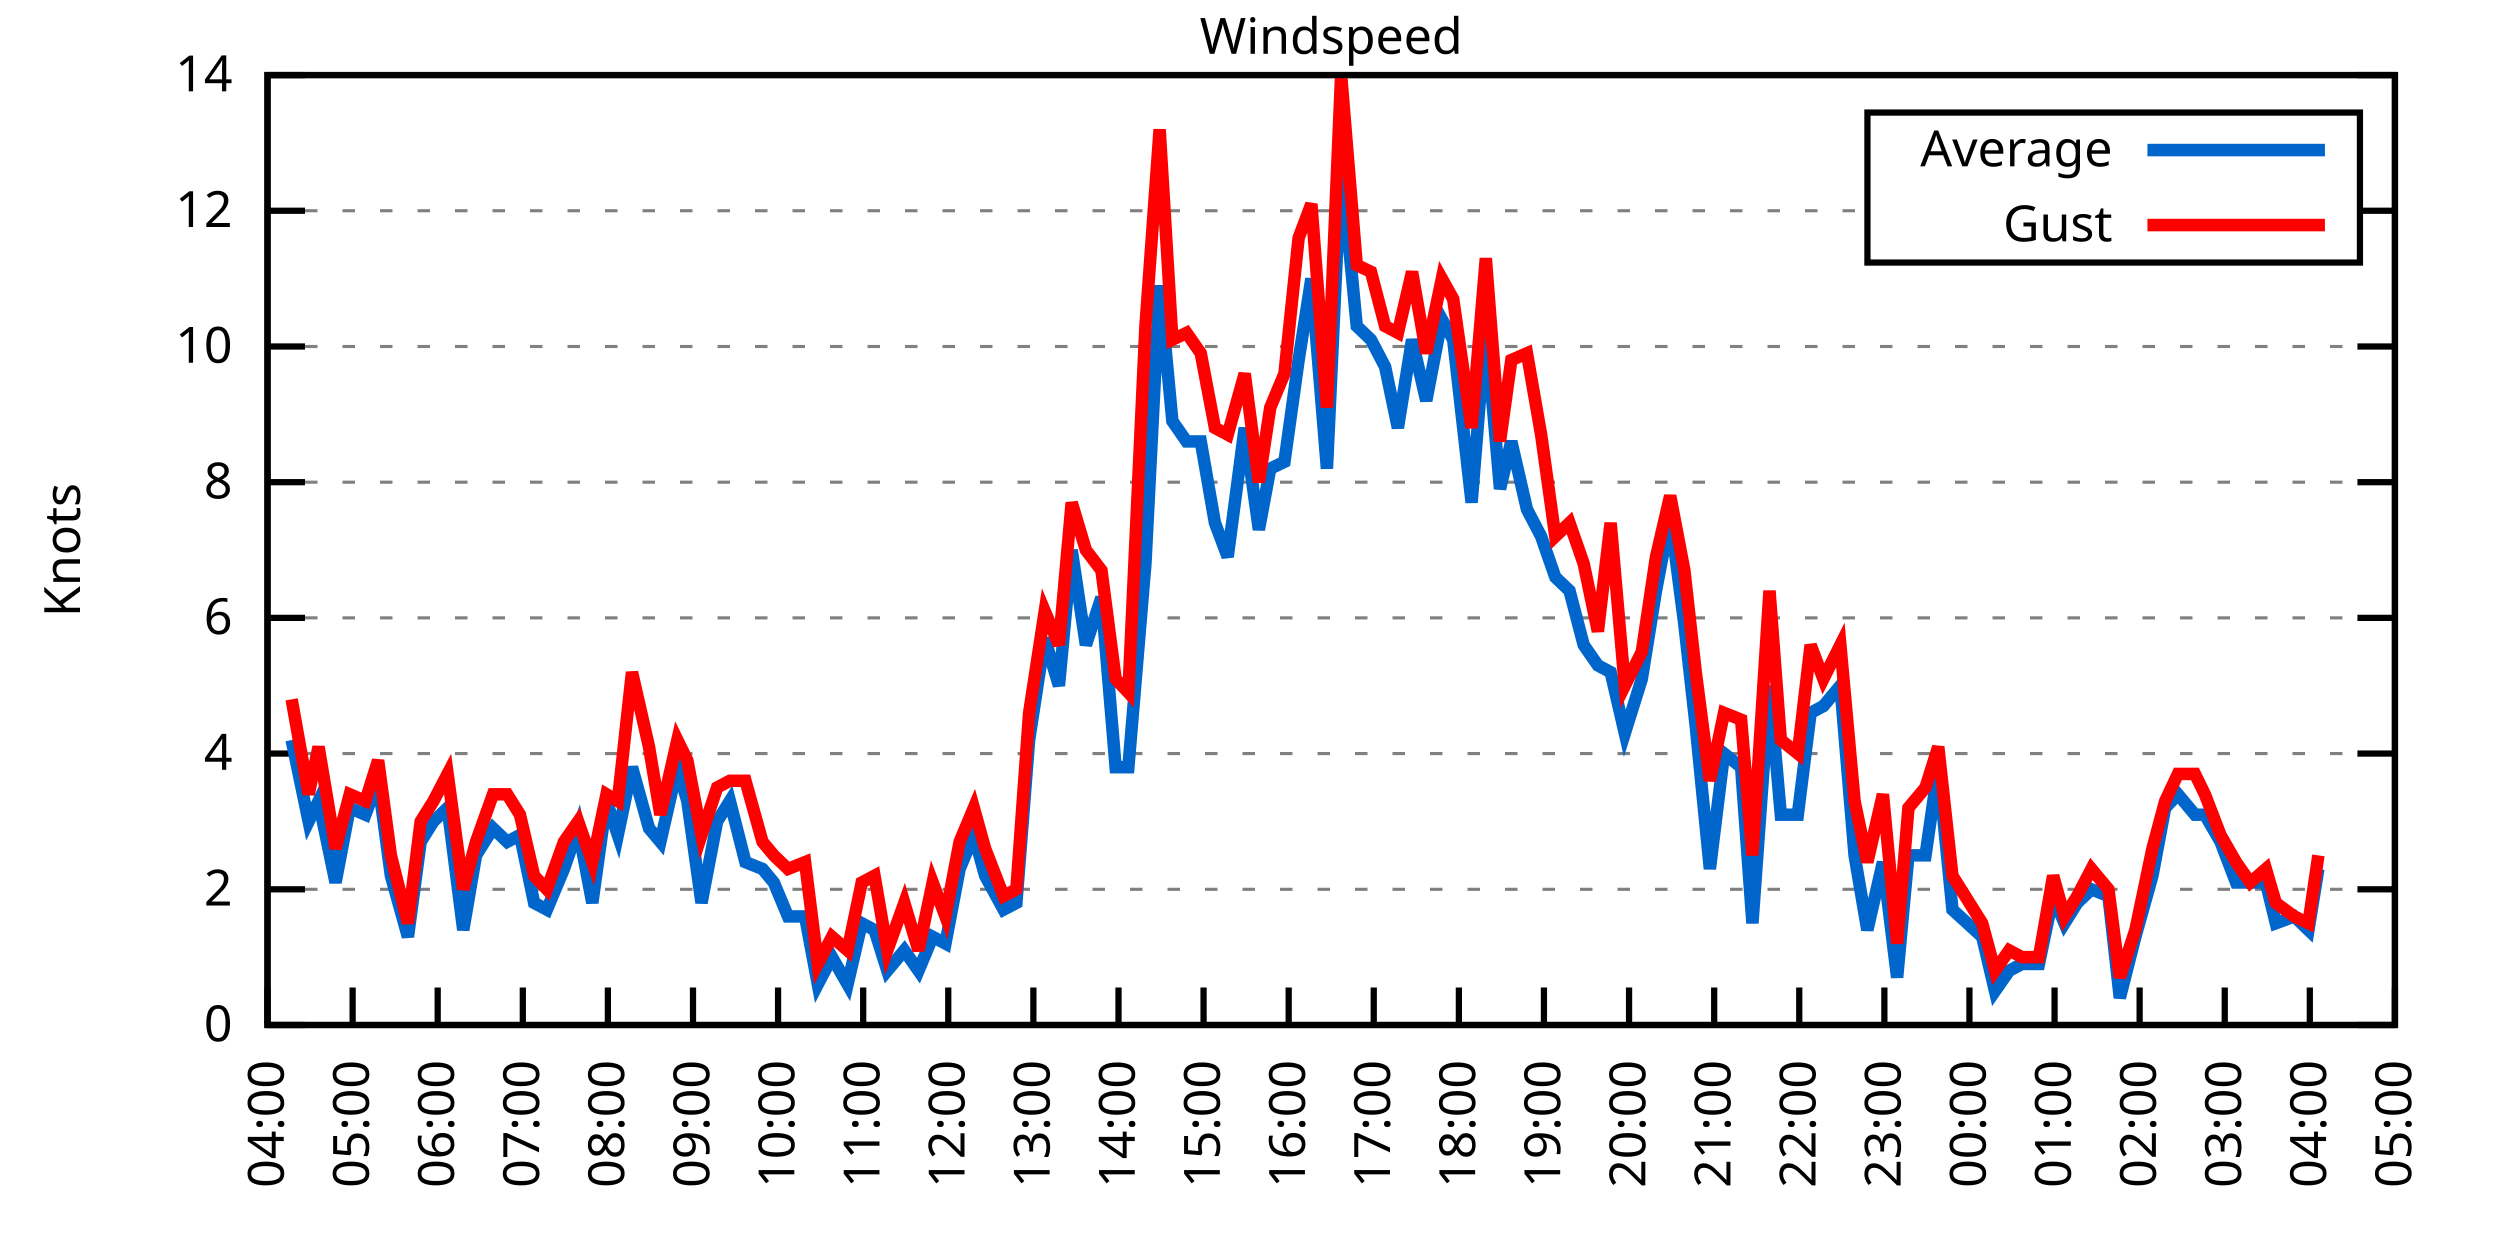
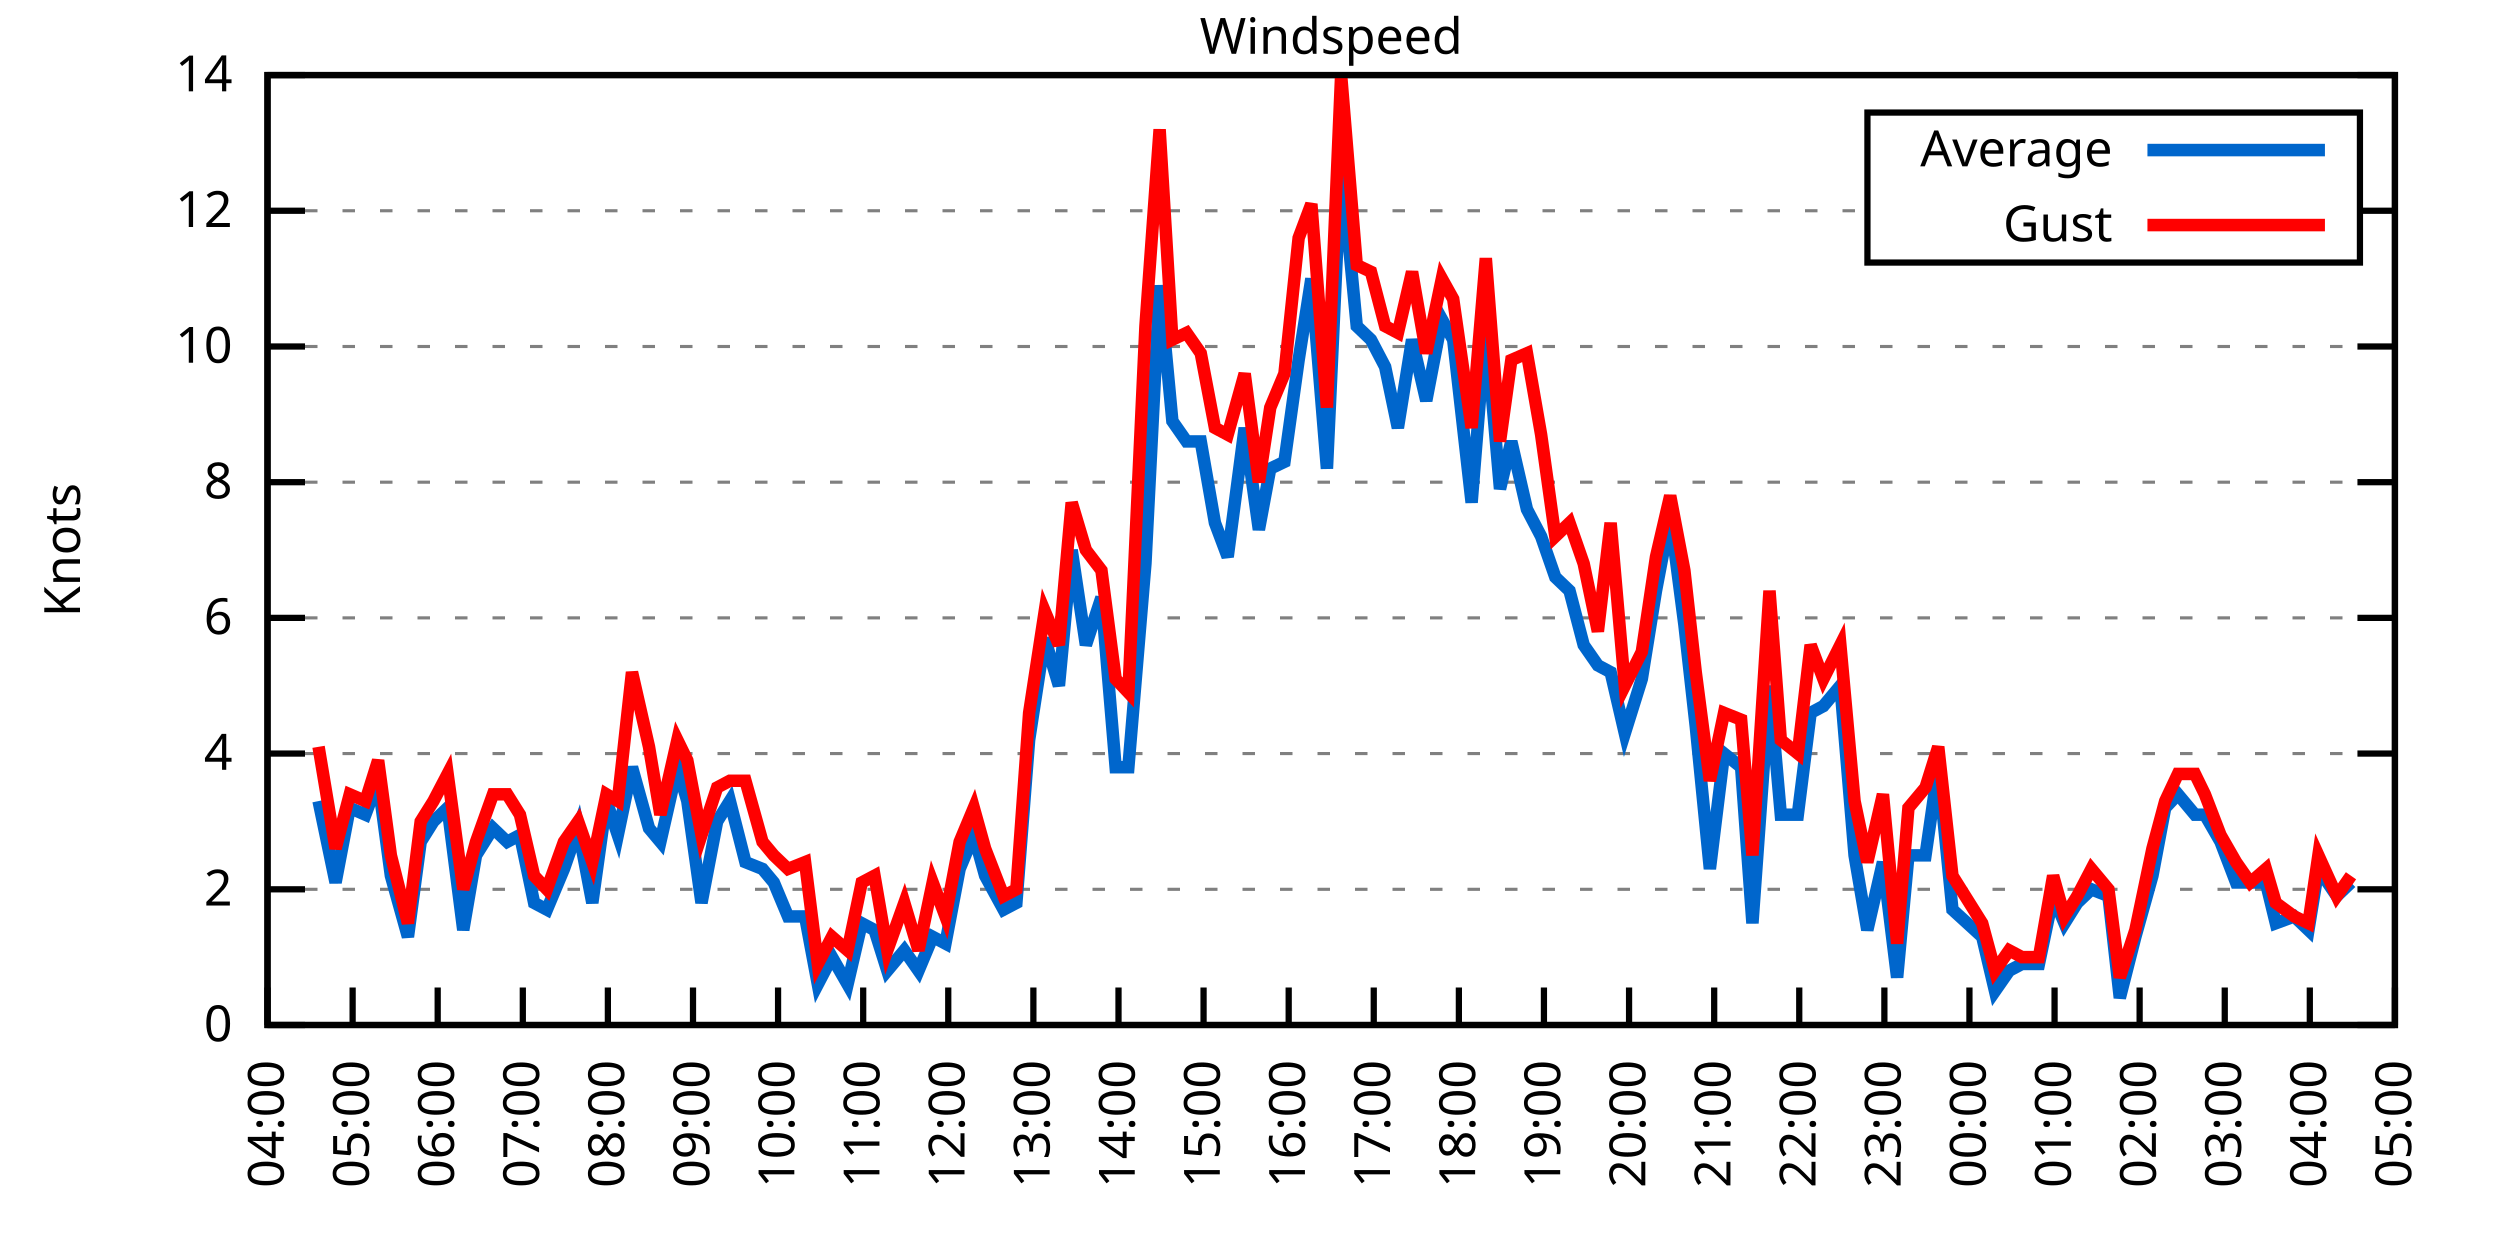
<svg xmlns="http://www.w3.org/2000/svg" xmlns:xlink="http://www.w3.org/1999/xlink" width="400" height="200" viewBox="0 0 400 200">
  <g id="gnuplot_canvas">
    <rect x="0" y="0" width="400" height="200" fill="none" />
    <defs>
      <circle id="gpDot" r="0.5" stroke-width="0.5" stroke="currentColor" />
      <path id="gpPt0" stroke-width="0.333" stroke="currentColor" d="M-1,0 h2 M0,-1 v2" />
      <path id="gpPt1" stroke-width="0.333" stroke="currentColor" d="M-1,-1 L1,1 M1,-1 L-1,1" />
      <path id="gpPt2" stroke-width="0.333" stroke="currentColor" d="M-1,0 L1,0 M0,-1 L0,1 M-1,-1 L1,1 M-1,1 L1,-1" />
      <rect id="gpPt3" stroke-width="0.333" stroke="currentColor" x="-1" y="-1" width="2" height="2" />
      <rect id="gpPt4" stroke-width="0.333" stroke="currentColor" fill="currentColor" x="-1" y="-1" width="2" height="2" />
      <circle id="gpPt5" stroke-width="0.333" stroke="currentColor" cx="0" cy="0" r="1" />
      <use xlink:href="#gpPt5" id="gpPt6" fill="currentColor" stroke="none" />
      <path id="gpPt7" stroke-width="0.333" stroke="currentColor" d="M0,-1.33 L-1.33,0.67 L1.33,0.67 z" />
      <use xlink:href="#gpPt7" id="gpPt8" fill="currentColor" stroke="none" />
      <use xlink:href="#gpPt7" id="gpPt9" stroke="currentColor" transform="rotate(180)" />
      <use xlink:href="#gpPt9" id="gpPt10" fill="currentColor" stroke="none" />
      <use xlink:href="#gpPt3" id="gpPt11" stroke="currentColor" transform="rotate(45)" />
      <use xlink:href="#gpPt11" id="gpPt12" fill="currentColor" stroke="none" />
      <path id="gpPt13" stroke-width="0.333" stroke="currentColor" d="M0,1.330 L1.265,0.411 L0.782,-1.067 L-0.782,-1.076 L-1.265,0.411 z" />
      <use xlink:href="#gpPt13" id="gpPt14" fill="currentColor" stroke="none" />
      <filter id="textbox" filterUnits="objectBoundingBox" x="0" y="0" height="1" width="1">
        <feFlood flood-color="white" flood-opacity="1" result="bgnd" />
        <feComposite in="SourceGraphic" in2="bgnd" operator="atop" />
      </filter>
      <filter id="greybox" filterUnits="objectBoundingBox" x="0" y="0" height="1" width="1">
        <feFlood flood-color="lightgrey" flood-opacity="1" result="grey" />
        <feComposite in="SourceGraphic" in2="grey" operator="atop" />
      </filter>
    </defs>
    <g fill="none" color="white" stroke="currentColor" stroke-width="1.00" stroke-linecap="butt" stroke-linejoin="miter">
</g>
    <g fill="none" color="black" stroke="currentColor" stroke-width="1.00" stroke-linecap="butt" stroke-linejoin="miter">
      <g stroke="none" shape-rendering="crispEdges">
        <polygon fill="rgb(255, 255, 255)" points="42.80,164.00 383.18,164.00 383.18,12.02 42.80,12.02 " />
      </g>
    </g>
    <g fill="none" color="black" stroke="currentColor" stroke-width="1.00" stroke-linecap="butt" stroke-linejoin="miter">
</g>
    <g fill="none" color="black" stroke="black" stroke-width="0.50" stroke-linecap="butt" stroke-linejoin="miter">
</g>
    <g fill="none" color="gray" stroke="currentColor" stroke-width="0.50" stroke-linecap="butt" stroke-linejoin="miter">
      <path stroke="gray" stroke-dasharray="2,4" class="gridline" d="M42.80,164.00 L383.19,164.00  " />
    </g>
    <g fill="none" color="gray" stroke="gray" stroke-width="1.00" stroke-linecap="butt" stroke-linejoin="miter">
</g>
    <g fill="none" color="black" stroke="currentColor" stroke-width="1.00" stroke-linecap="butt" stroke-linejoin="miter">
      <path stroke="black" d="M42.80,164.00 L48.80,164.00 M383.19,164.00 L377.19,164.00  " />
      <g transform="translate(37.20,166.60)" stroke="none" fill="black" font-family="Sans" font-size="8.00" text-anchor="end">
        <text>
          <tspan font-family="Sans"> 0</tspan>
        </text>
      </g>
    </g>
    <g fill="none" color="black" stroke="currentColor" stroke-width="1.00" stroke-linecap="butt" stroke-linejoin="miter">
</g>
    <g fill="none" color="black" stroke="black" stroke-width="0.50" stroke-linecap="butt" stroke-linejoin="miter">
</g>
    <g fill="none" color="gray" stroke="currentColor" stroke-width="0.50" stroke-linecap="butt" stroke-linejoin="miter">
      <path stroke="gray" stroke-dasharray="2,4" class="gridline" d="M42.80,142.29 L383.19,142.29  " />
    </g>
    <g fill="none" color="gray" stroke="gray" stroke-width="1.00" stroke-linecap="butt" stroke-linejoin="miter">
</g>
    <g fill="none" color="black" stroke="currentColor" stroke-width="1.00" stroke-linecap="butt" stroke-linejoin="miter">
      <path stroke="black" d="M42.80,142.29 L48.80,142.29 M383.19,142.29 L377.19,142.29  " />
      <g transform="translate(37.20,144.89)" stroke="none" fill="black" font-family="Sans" font-size="8.00" text-anchor="end">
        <text>
          <tspan font-family="Sans"> 2</tspan>
        </text>
      </g>
    </g>
    <g fill="none" color="black" stroke="currentColor" stroke-width="1.00" stroke-linecap="butt" stroke-linejoin="miter">
</g>
    <g fill="none" color="black" stroke="black" stroke-width="0.50" stroke-linecap="butt" stroke-linejoin="miter">
</g>
    <g fill="none" color="gray" stroke="currentColor" stroke-width="0.50" stroke-linecap="butt" stroke-linejoin="miter">
      <path stroke="gray" stroke-dasharray="2,4" class="gridline" d="M42.80,120.57 L383.19,120.57  " />
    </g>
    <g fill="none" color="gray" stroke="gray" stroke-width="1.00" stroke-linecap="butt" stroke-linejoin="miter">
</g>
    <g fill="none" color="black" stroke="currentColor" stroke-width="1.00" stroke-linecap="butt" stroke-linejoin="miter">
      <path stroke="black" d="M42.80,120.57 L48.80,120.57 M383.19,120.57 L377.19,120.57  " />
      <g transform="translate(37.20,123.17)" stroke="none" fill="black" font-family="Sans" font-size="8.00" text-anchor="end">
        <text>
          <tspan font-family="Sans"> 4</tspan>
        </text>
      </g>
    </g>
    <g fill="none" color="black" stroke="currentColor" stroke-width="1.00" stroke-linecap="butt" stroke-linejoin="miter">
</g>
    <g fill="none" color="black" stroke="black" stroke-width="0.50" stroke-linecap="butt" stroke-linejoin="miter">
</g>
    <g fill="none" color="gray" stroke="currentColor" stroke-width="0.50" stroke-linecap="butt" stroke-linejoin="miter">
      <path stroke="gray" stroke-dasharray="2,4" class="gridline" d="M42.80,98.86 L383.19,98.86  " />
    </g>
    <g fill="none" color="gray" stroke="gray" stroke-width="1.00" stroke-linecap="butt" stroke-linejoin="miter">
</g>
    <g fill="none" color="black" stroke="currentColor" stroke-width="1.00" stroke-linecap="butt" stroke-linejoin="miter">
      <path stroke="black" d="M42.80,98.86 L48.80,98.86 M383.19,98.86 L377.19,98.86  " />
      <g transform="translate(37.20,101.46)" stroke="none" fill="black" font-family="Sans" font-size="8.00" text-anchor="end">
        <text>
          <tspan font-family="Sans"> 6</tspan>
        </text>
      </g>
    </g>
    <g fill="none" color="black" stroke="currentColor" stroke-width="1.00" stroke-linecap="butt" stroke-linejoin="miter">
</g>
    <g fill="none" color="black" stroke="black" stroke-width="0.50" stroke-linecap="butt" stroke-linejoin="miter">
</g>
    <g fill="none" color="gray" stroke="currentColor" stroke-width="0.50" stroke-linecap="butt" stroke-linejoin="miter">
      <path stroke="gray" stroke-dasharray="2,4" class="gridline" d="M42.80,77.15 L383.19,77.15  " />
    </g>
    <g fill="none" color="gray" stroke="gray" stroke-width="1.00" stroke-linecap="butt" stroke-linejoin="miter">
</g>
    <g fill="none" color="black" stroke="currentColor" stroke-width="1.00" stroke-linecap="butt" stroke-linejoin="miter">
      <path stroke="black" d="M42.80,77.15 L48.80,77.15 M383.19,77.15 L377.19,77.15  " />
      <g transform="translate(37.20,79.75)" stroke="none" fill="black" font-family="Sans" font-size="8.00" text-anchor="end">
        <text>
          <tspan font-family="Sans"> 8</tspan>
        </text>
      </g>
    </g>
    <g fill="none" color="black" stroke="currentColor" stroke-width="1.00" stroke-linecap="butt" stroke-linejoin="miter">
</g>
    <g fill="none" color="black" stroke="black" stroke-width="0.50" stroke-linecap="butt" stroke-linejoin="miter">
</g>
    <g fill="none" color="gray" stroke="currentColor" stroke-width="0.50" stroke-linecap="butt" stroke-linejoin="miter">
      <path stroke="gray" stroke-dasharray="2,4" class="gridline" d="M42.80,55.44 L383.19,55.44  " />
    </g>
    <g fill="none" color="gray" stroke="gray" stroke-width="1.00" stroke-linecap="butt" stroke-linejoin="miter">
</g>
    <g fill="none" color="black" stroke="currentColor" stroke-width="1.00" stroke-linecap="butt" stroke-linejoin="miter">
      <path stroke="black" d="M42.80,55.44 L48.80,55.44 M383.19,55.44 L377.19,55.44  " />
      <g transform="translate(37.20,58.04)" stroke="none" fill="black" font-family="Sans" font-size="8.00" text-anchor="end">
        <text>
          <tspan font-family="Sans"> 10</tspan>
        </text>
      </g>
    </g>
    <g fill="none" color="black" stroke="currentColor" stroke-width="1.00" stroke-linecap="butt" stroke-linejoin="miter">
</g>
    <g fill="none" color="black" stroke="black" stroke-width="0.50" stroke-linecap="butt" stroke-linejoin="miter">
</g>
    <g fill="none" color="gray" stroke="currentColor" stroke-width="0.50" stroke-linecap="butt" stroke-linejoin="miter">
      <path stroke="gray" stroke-dasharray="2,4" class="gridline" d="M42.80,33.72 L298.79,33.72 M377.59,33.72 L383.19,33.72  " />
    </g>
    <g fill="none" color="gray" stroke="gray" stroke-width="1.00" stroke-linecap="butt" stroke-linejoin="miter">
</g>
    <g fill="none" color="black" stroke="currentColor" stroke-width="1.00" stroke-linecap="butt" stroke-linejoin="miter">
      <path stroke="black" d="M42.80,33.72 L48.80,33.72 M383.19,33.72 L377.19,33.72  " />
      <g transform="translate(37.20,36.32)" stroke="none" fill="black" font-family="Sans" font-size="8.00" text-anchor="end">
        <text>
          <tspan font-family="Sans"> 12</tspan>
        </text>
      </g>
    </g>
    <g fill="none" color="black" stroke="currentColor" stroke-width="1.00" stroke-linecap="butt" stroke-linejoin="miter">
</g>
    <g fill="none" color="black" stroke="black" stroke-width="0.50" stroke-linecap="butt" stroke-linejoin="miter">
</g>
    <g fill="none" color="gray" stroke="currentColor" stroke-width="0.50" stroke-linecap="butt" stroke-linejoin="miter">
      <path stroke="gray" stroke-dasharray="2,4" class="gridline" d="M42.80,12.01 L383.19,12.01  " />
    </g>
    <g fill="none" color="gray" stroke="gray" stroke-width="1.00" stroke-linecap="butt" stroke-linejoin="miter">
</g>
    <g fill="none" color="black" stroke="currentColor" stroke-width="1.00" stroke-linecap="butt" stroke-linejoin="miter">
      <path stroke="black" d="M42.80,12.01 L48.80,12.01 M383.19,12.01 L377.19,12.01  " />
      <g transform="translate(37.20,14.61)" stroke="none" fill="black" font-family="Sans" font-size="8.00" text-anchor="end">
        <text>
          <tspan font-family="Sans"> 14</tspan>
        </text>
      </g>
    </g>
    <g fill="none" color="black" stroke="currentColor" stroke-width="1.00" stroke-linecap="butt" stroke-linejoin="miter">
      <path stroke="black" d="M42.80,164.00 L42.80,158.00  " />
      <g transform="translate(45.40,169.60) rotate(270.00)" stroke="none" fill="black" font-family="Sans" font-size="8.00" text-anchor="end">
        <text>
          <tspan font-family="Sans">04:00</tspan>
        </text>
      </g>
    </g>
    <g fill="none" color="black" stroke="currentColor" stroke-width="1.00" stroke-linecap="butt" stroke-linejoin="miter">
      <path stroke="black" d="M56.42,164.00 L56.42,158.00  " />
      <g transform="translate(59.02,169.60) rotate(270.00)" stroke="none" fill="black" font-family="Sans" font-size="8.00" text-anchor="end">
        <text>
          <tspan font-family="Sans">05:00</tspan>
        </text>
      </g>
    </g>
    <g fill="none" color="black" stroke="currentColor" stroke-width="1.00" stroke-linecap="butt" stroke-linejoin="miter">
      <path stroke="black" d="M70.03,164.00 L70.03,158.00  " />
      <g transform="translate(72.63,169.60) rotate(270.00)" stroke="none" fill="black" font-family="Sans" font-size="8.00" text-anchor="end">
        <text>
          <tspan font-family="Sans">06:00</tspan>
        </text>
      </g>
    </g>
    <g fill="none" color="black" stroke="currentColor" stroke-width="1.00" stroke-linecap="butt" stroke-linejoin="miter">
      <path stroke="black" d="M83.65,164.00 L83.65,158.00  " />
      <g transform="translate(86.25,169.60) rotate(270.00)" stroke="none" fill="black" font-family="Sans" font-size="8.00" text-anchor="end">
        <text>
          <tspan font-family="Sans">07:00</tspan>
        </text>
      </g>
    </g>
    <g fill="none" color="black" stroke="currentColor" stroke-width="1.00" stroke-linecap="butt" stroke-linejoin="miter">
      <path stroke="black" d="M97.26,164.00 L97.26,158.00  " />
      <g transform="translate(99.86,169.60) rotate(270.00)" stroke="none" fill="black" font-family="Sans" font-size="8.00" text-anchor="end">
        <text>
          <tspan font-family="Sans">08:00</tspan>
        </text>
      </g>
    </g>
    <g fill="none" color="black" stroke="currentColor" stroke-width="1.00" stroke-linecap="butt" stroke-linejoin="miter">
      <path stroke="black" d="M110.88,164.00 L110.88,158.00  " />
      <g transform="translate(113.48,169.60) rotate(270.00)" stroke="none" fill="black" font-family="Sans" font-size="8.00" text-anchor="end">
        <text>
          <tspan font-family="Sans">09:00</tspan>
        </text>
      </g>
    </g>
    <g fill="none" color="black" stroke="currentColor" stroke-width="1.00" stroke-linecap="butt" stroke-linejoin="miter">
      <path stroke="black" d="M124.49,164.00 L124.49,158.00  " />
      <g transform="translate(127.09,169.60) rotate(270.00)" stroke="none" fill="black" font-family="Sans" font-size="8.00" text-anchor="end">
        <text>
          <tspan font-family="Sans">10:00</tspan>
        </text>
      </g>
    </g>
    <g fill="none" color="black" stroke="currentColor" stroke-width="1.00" stroke-linecap="butt" stroke-linejoin="miter">
      <path stroke="black" d="M138.11,164.00 L138.11,158.00  " />
      <g transform="translate(140.71,169.60) rotate(270.00)" stroke="none" fill="black" font-family="Sans" font-size="8.00" text-anchor="end">
        <text>
          <tspan font-family="Sans">11:00</tspan>
        </text>
      </g>
    </g>
    <g fill="none" color="black" stroke="currentColor" stroke-width="1.00" stroke-linecap="butt" stroke-linejoin="miter">
      <path stroke="black" d="M151.72,164.00 L151.72,158.00  " />
      <g transform="translate(154.32,169.60) rotate(270.00)" stroke="none" fill="black" font-family="Sans" font-size="8.00" text-anchor="end">
        <text>
          <tspan font-family="Sans">12:00</tspan>
        </text>
      </g>
    </g>
    <g fill="none" color="black" stroke="currentColor" stroke-width="1.00" stroke-linecap="butt" stroke-linejoin="miter">
      <path stroke="black" d="M165.34,164.00 L165.34,158.00  " />
      <g transform="translate(167.94,169.60) rotate(270.00)" stroke="none" fill="black" font-family="Sans" font-size="8.00" text-anchor="end">
        <text>
          <tspan font-family="Sans">13:00</tspan>
        </text>
      </g>
    </g>
    <g fill="none" color="black" stroke="currentColor" stroke-width="1.00" stroke-linecap="butt" stroke-linejoin="miter">
      <path stroke="black" d="M178.96,164.00 L178.96,158.00  " />
      <g transform="translate(181.56,169.60) rotate(270.00)" stroke="none" fill="black" font-family="Sans" font-size="8.00" text-anchor="end">
        <text>
          <tspan font-family="Sans">14:00</tspan>
        </text>
      </g>
    </g>
    <g fill="none" color="black" stroke="currentColor" stroke-width="1.00" stroke-linecap="butt" stroke-linejoin="miter">
      <path stroke="black" d="M192.57,164.00 L192.57,158.00  " />
      <g transform="translate(195.17,169.60) rotate(270.00)" stroke="none" fill="black" font-family="Sans" font-size="8.00" text-anchor="end">
        <text>
          <tspan font-family="Sans">15:00</tspan>
        </text>
      </g>
    </g>
    <g fill="none" color="black" stroke="currentColor" stroke-width="1.00" stroke-linecap="butt" stroke-linejoin="miter">
      <path stroke="black" d="M206.19,164.00 L206.19,158.00  " />
      <g transform="translate(208.79,169.60) rotate(270.00)" stroke="none" fill="black" font-family="Sans" font-size="8.00" text-anchor="end">
        <text>
          <tspan font-family="Sans">16:00</tspan>
        </text>
      </g>
    </g>
    <g fill="none" color="black" stroke="currentColor" stroke-width="1.00" stroke-linecap="butt" stroke-linejoin="miter">
      <path stroke="black" d="M219.80,164.00 L219.80,158.00  " />
      <g transform="translate(222.40,169.60) rotate(270.00)" stroke="none" fill="black" font-family="Sans" font-size="8.00" text-anchor="end">
        <text>
          <tspan font-family="Sans">17:00</tspan>
        </text>
      </g>
    </g>
    <g fill="none" color="black" stroke="currentColor" stroke-width="1.00" stroke-linecap="butt" stroke-linejoin="miter">
      <path stroke="black" d="M233.42,164.00 L233.42,158.00  " />
      <g transform="translate(236.02,169.60) rotate(270.00)" stroke="none" fill="black" font-family="Sans" font-size="8.00" text-anchor="end">
        <text>
          <tspan font-family="Sans">18:00</tspan>
        </text>
      </g>
    </g>
    <g fill="none" color="black" stroke="currentColor" stroke-width="1.00" stroke-linecap="butt" stroke-linejoin="miter">
      <path stroke="black" d="M247.03,164.00 L247.03,158.00  " />
      <g transform="translate(249.63,169.60) rotate(270.00)" stroke="none" fill="black" font-family="Sans" font-size="8.00" text-anchor="end">
        <text>
          <tspan font-family="Sans">19:00</tspan>
        </text>
      </g>
    </g>
    <g fill="none" color="black" stroke="currentColor" stroke-width="1.00" stroke-linecap="butt" stroke-linejoin="miter">
      <path stroke="black" d="M260.65,164.00 L260.65,158.00  " />
      <g transform="translate(263.25,169.60) rotate(270.00)" stroke="none" fill="black" font-family="Sans" font-size="8.00" text-anchor="end">
        <text>
          <tspan font-family="Sans">20:00</tspan>
        </text>
      </g>
    </g>
    <g fill="none" color="black" stroke="currentColor" stroke-width="1.00" stroke-linecap="butt" stroke-linejoin="miter">
      <path stroke="black" d="M274.27,164.00 L274.27,158.00  " />
      <g transform="translate(276.87,169.60) rotate(270.00)" stroke="none" fill="black" font-family="Sans" font-size="8.00" text-anchor="end">
        <text>
          <tspan font-family="Sans">21:00</tspan>
        </text>
      </g>
    </g>
    <g fill="none" color="black" stroke="currentColor" stroke-width="1.00" stroke-linecap="butt" stroke-linejoin="miter">
      <path stroke="black" d="M287.88,164.00 L287.88,158.00  " />
      <g transform="translate(290.48,169.60) rotate(270.00)" stroke="none" fill="black" font-family="Sans" font-size="8.00" text-anchor="end">
        <text>
          <tspan font-family="Sans">22:00</tspan>
        </text>
      </g>
    </g>
    <g fill="none" color="black" stroke="currentColor" stroke-width="1.00" stroke-linecap="butt" stroke-linejoin="miter">
      <path stroke="black" d="M301.50,164.00 L301.50,158.00  " />
      <g transform="translate(304.10,169.60) rotate(270.00)" stroke="none" fill="black" font-family="Sans" font-size="8.00" text-anchor="end">
        <text>
          <tspan font-family="Sans">23:00</tspan>
        </text>
      </g>
    </g>
    <g fill="none" color="black" stroke="currentColor" stroke-width="1.00" stroke-linecap="butt" stroke-linejoin="miter">
      <path stroke="black" d="M315.11,164.00 L315.11,158.00  " />
      <g transform="translate(317.71,169.60) rotate(270.00)" stroke="none" fill="black" font-family="Sans" font-size="8.00" text-anchor="end">
        <text>
          <tspan font-family="Sans">00:00</tspan>
        </text>
      </g>
    </g>
    <g fill="none" color="black" stroke="currentColor" stroke-width="1.00" stroke-linecap="butt" stroke-linejoin="miter">
      <path stroke="black" d="M328.73,164.00 L328.73,158.00  " />
      <g transform="translate(331.33,169.60) rotate(270.00)" stroke="none" fill="black" font-family="Sans" font-size="8.00" text-anchor="end">
        <text>
          <tspan font-family="Sans">01:00</tspan>
        </text>
      </g>
    </g>
    <g fill="none" color="black" stroke="currentColor" stroke-width="1.00" stroke-linecap="butt" stroke-linejoin="miter">
      <path stroke="black" d="M342.34,164.00 L342.34,158.00  " />
      <g transform="translate(344.94,169.60) rotate(270.00)" stroke="none" fill="black" font-family="Sans" font-size="8.00" text-anchor="end">
        <text>
          <tspan font-family="Sans">02:00</tspan>
        </text>
      </g>
    </g>
    <g fill="none" color="black" stroke="currentColor" stroke-width="1.00" stroke-linecap="butt" stroke-linejoin="miter">
      <path stroke="black" d="M355.96,164.00 L355.96,158.00  " />
      <g transform="translate(358.56,169.60) rotate(270.00)" stroke="none" fill="black" font-family="Sans" font-size="8.00" text-anchor="end">
        <text>
          <tspan font-family="Sans">03:00</tspan>
        </text>
      </g>
    </g>
    <g fill="none" color="black" stroke="currentColor" stroke-width="1.00" stroke-linecap="butt" stroke-linejoin="miter">
      <path stroke="black" d="M369.57,164.00 L369.57,158.00  " />
      <g transform="translate(372.17,169.60) rotate(270.00)" stroke="none" fill="black" font-family="Sans" font-size="8.00" text-anchor="end">
        <text>
          <tspan font-family="Sans">04:00</tspan>
        </text>
      </g>
    </g>
    <g fill="none" color="black" stroke="currentColor" stroke-width="1.00" stroke-linecap="butt" stroke-linejoin="miter">
      <path stroke="black" d="M383.19,164.00 L383.19,158.00  " />
      <g transform="translate(385.79,169.60) rotate(270.00)" stroke="none" fill="black" font-family="Sans" font-size="8.00" text-anchor="end">
        <text>
          <tspan font-family="Sans">05:00</tspan>
        </text>
      </g>
    </g>
    <g fill="none" color="black" stroke="currentColor" stroke-width="1.00" stroke-linecap="butt" stroke-linejoin="miter">
</g>
    <g fill="none" color="black" stroke="currentColor" stroke-width="1.00" stroke-linecap="butt" stroke-linejoin="miter">
      <path stroke="black" d="M42.80,12.01 L42.80,164.00 L383.19,164.00 L383.19,12.01 L42.80,12.01 Z  " />
    </g>
    <g fill="none" color="black" stroke="currentColor" stroke-width="1.00" stroke-linecap="butt" stroke-linejoin="miter">
</g>
    <g fill="none" color="black" stroke="currentColor" stroke-width="1.00" stroke-linecap="butt" stroke-linejoin="miter">
      <path stroke="black" d="M298.79,42.01 L298.79,18.01 L377.59,18.01 L377.59,42.01 L298.79,42.01 Z  " />
    </g>
    <g id="Windspeed_plot_1">
      <g fill="none" color="white" stroke="black" stroke-width="2.00" stroke-linecap="butt" stroke-linejoin="miter">
</g>
      <g fill="none" color="black" stroke="currentColor" stroke-width="2.00" stroke-linecap="butt" stroke-linejoin="miter">
        <g transform="translate(337.99,26.61)" stroke="none" fill="black" font-family="Sans" font-size="8.00" text-anchor="end">
          <text>
            <tspan font-family="Sans">Average</tspan>
          </text>
        </g>
      </g>
      <g fill="none" color="black" stroke="currentColor" stroke-width="2.00" stroke-linecap="butt" stroke-linejoin="miter">
-         <path stroke="rgb(  0, 102, 204)" d="M343.59,24.01 L371.99,24.01 M46.66,118.40 L49.38,131.43 L50.97,128.17 L53.69,141.20 L55.96,129.26 L58.46,130.35   L60.50,124.92 L62.54,140.12 L65.27,149.89 L67.31,134.69 L69.35,131.43 L71.62,129.26 L74.12,148.80 L76.16,136.86   L78.88,132.52 L81.15,134.69 L83.19,133.60 L85.46,144.46 L87.50,145.54 L90.23,139.03 L92.50,132.52 L94.77,144.46   L97.04,128.17 L98.85,133.60 L101.12,122.75 L103.84,132.52 L105.66,134.69 L108.38,122.75 L109.97,128.17 L112.24,144.46   L114.74,131.43 L116.78,128.17 L119.27,137.94 L122.00,139.03 L123.81,141.20 L126.08,146.63 L128.81,146.63 L130.85,157.49   L133.12,153.14 L135.61,157.49 L137.88,147.72 L139.92,148.80 L141.97,155.31 L144.69,152.06 L146.96,155.31 L149.23,149.89   L151.27,150.97 L153.54,139.03 L155.81,133.60 L157.62,140.12 L160.57,145.54 L162.62,144.46 L164.66,118.40 L167.16,102.12   L169.43,109.72 L171.47,88.00 L173.74,103.20 L176.23,95.60 L178.50,122.75 L180.54,122.75 L183.27,90.18 L185.54,45.66   L187.58,67.38 L189.85,70.63 L192.12,70.63 L194.39,83.66 L196.43,89.09 L199.15,68.46 L201.42,84.75 L203.24,74.98   L205.51,73.89 L207.78,57.61 L209.82,44.58 L212.31,74.98 L214.58,26.12 L217.08,52.18 L219.35,54.35 L221.62,58.69   L223.66,68.46 L225.93,54.35 L228.20,64.12 L230.70,51.09 L232.51,54.35 L235.46,80.41 L237.73,52.18 L240.00,78.23   L241.81,70.63 L244.31,81.49 L246.58,85.83 L248.85,92.35 L251.12,94.52 L253.39,103.20 L255.66,106.46 L257.70,107.55   L259.97,117.32 L262.69,108.63 L264.96,94.52 L267.23,82.58 L269.50,99.95 L271.32,116.23 L273.58,139.03 L275.85,120.57   L278.58,122.75 L280.39,147.72 L283.12,109.72 L284.93,130.35 L287.65,130.35 L289.70,114.06 L291.74,112.97 L294.46,109.72   L296.73,136.86 L298.77,148.80 L301.27,137.94 L303.54,156.40 L305.35,136.86 L308.08,136.86 L310.12,122.75 L312.39,145.54   L317.15,149.89 L319.20,158.57 L321.47,155.31 L323.51,154.23 L326.23,154.23 L328.50,143.37 L330.32,147.72 L332.36,144.46   L334.63,142.29 L337.35,143.37 L339.17,159.66 L341.66,149.89 L344.39,140.12 L346.43,129.26 L348.47,127.09 L351.19,130.35   L352.78,130.35 L355.28,134.69 L357.77,141.20 L360.04,141.20 L362.54,141.20 L364.13,147.72 L367.08,146.63 L369.35,148.80   L370.94,139.03  " />
+         <path stroke="rgb(  0, 102, 204)" d="M343.59,24.01 L371.99,24.01 M50.97,128.17 L53.69,141.20 L55.96,129.26 L58.46,130.35 L60.50,124.92 L62.54,140.12   L65.27,149.89 L67.31,134.69 L69.35,131.43 L71.62,129.26 L74.12,148.80 L76.16,136.86 L78.88,132.52 L81.15,134.69   L83.19,133.60 L85.46,144.46 L87.50,145.54 L90.23,139.03 L92.50,132.52 L94.77,144.46 L97.04,128.17 L98.85,133.60   L101.12,122.75 L103.84,132.52 L105.66,134.69 L108.38,122.75 L109.97,128.17 L112.24,144.46 L114.74,131.43 L116.78,128.17   L119.27,137.94 L122.00,139.03 L123.81,141.20 L126.08,146.63 L128.81,146.63 L130.85,157.49 L133.12,153.14 L135.61,157.49   L137.88,147.72 L139.92,148.80 L141.97,155.31 L144.69,152.06 L146.96,155.31 L149.23,149.89 L151.27,150.97 L153.54,139.03   L155.81,133.60 L157.62,140.12 L160.57,145.54 L162.62,144.46 L164.66,118.40 L167.16,102.12 L169.43,109.72 L171.47,88.00   L173.74,103.20 L176.23,95.60 L178.50,122.75 L180.54,122.75 L183.27,90.18 L185.54,45.66 L187.58,67.38 L189.85,70.63   L192.12,70.63 L194.39,83.66 L196.43,89.09 L199.15,68.46 L201.42,84.75 L203.24,74.98 L205.51,73.89 L207.78,57.61   L209.82,44.58 L212.31,74.98 L214.58,26.12 L217.08,52.18 L219.35,54.35 L221.62,58.69 L223.66,68.46 L225.93,54.35   L228.20,64.12 L230.70,51.09 L232.51,54.35 L235.46,80.41 L237.73,52.18 L240.00,78.23 L241.81,70.63 L244.31,81.49   L246.58,85.83 L248.85,92.35 L251.12,94.52 L253.39,103.20 L255.66,106.46 L257.70,107.55 L259.97,117.32 L262.69,108.63   L264.96,94.52 L267.23,82.58 L269.50,99.95 L271.32,116.23 L273.58,139.03 L275.85,120.57 L278.58,122.75 L280.39,147.72   L283.12,109.72 L284.93,130.35 L287.65,130.35 L289.70,114.06 L291.74,112.97 L294.46,109.72 L296.73,136.86 L298.77,148.80   L301.27,137.94 L303.54,156.40 L305.35,136.86 L308.08,136.86 L310.12,122.75 L312.39,145.54 L317.15,149.89 L319.20,158.57   L321.47,155.31 L323.51,154.23 L326.23,154.23 L328.50,143.37 L330.32,147.72 L332.36,144.46 L334.63,142.29 L337.35,143.37   L339.17,159.66 L341.66,149.89 L344.39,140.12 L346.43,129.26 L348.47,127.09 L351.19,130.35 L352.78,130.35 L355.28,134.69   L357.77,141.20 L360.04,141.20 L362.54,141.20 L364.13,147.72 L367.08,146.63 L369.35,148.80 L370.94,139.03 L373.89,143.37   L376.16,141.20  " />
      </g>
    </g>
    <g id="Windspeed_plot_2">
      <g fill="none" color="black" stroke="currentColor" stroke-width="2.00" stroke-linecap="butt" stroke-linejoin="miter">
        <g transform="translate(337.99,38.61)" stroke="none" fill="black" font-family="Sans" font-size="8.00" text-anchor="end">
          <text>
            <tspan font-family="Sans">Gust</tspan>
          </text>
        </g>
      </g>
      <g fill="none" color="black" stroke="currentColor" stroke-width="2.00" stroke-linecap="butt" stroke-linejoin="miter">
-         <path stroke="rgb(255,   0,   0)" d="M343.59,36.01 L371.99,36.01 M46.66,111.89 L49.38,127.09 L50.97,119.49 L53.69,135.77 L55.96,127.09 L58.46,128.17   L60.50,121.66 L62.54,136.86 L65.27,147.72 L67.31,131.43 L69.35,128.17 L71.62,123.83 L74.12,142.29 L76.16,134.69   L78.88,127.09 L81.15,127.09 L83.19,130.35 L85.46,140.12 L87.50,142.29 L90.23,134.69 L92.50,131.43 L94.77,137.94   L97.04,127.09 L98.85,128.17 L101.12,107.55 L103.84,119.49 L105.66,130.35 L108.38,118.40 L109.97,121.66 L112.24,133.60   L114.74,126.00 L116.78,124.92 L119.27,124.92 L122.00,134.69 L123.81,136.86 L126.08,139.03 L128.81,137.94 L130.85,154.23   L133.12,149.89 L135.61,152.06 L137.88,141.20 L139.92,140.12 L141.97,152.06 L144.69,144.46 L146.96,152.06 L149.23,141.20   L151.27,146.63 L153.54,134.69 L155.81,129.26 L157.62,135.77 L160.57,143.37 L162.62,142.29 L164.66,114.06 L167.16,97.78   L169.43,103.20 L171.47,80.41 L173.74,88.00 L176.23,91.26 L178.50,108.63 L180.54,110.80 L183.27,52.18 L185.54,20.70   L187.58,54.35 L189.85,53.26 L192.12,56.52 L194.39,68.46 L196.43,69.55 L199.15,59.78 L201.42,77.15 L203.24,65.21   L205.51,59.78 L207.78,38.07 L209.82,32.64 L212.31,65.21 L214.58,12.01 L217.08,42.41 L219.35,43.49 L221.62,52.18   L223.66,53.26 L225.93,43.49 L228.20,56.52 L230.70,44.58 L232.51,47.84 L235.46,68.46 L237.73,41.32 L240.00,70.63   L241.81,57.61 L244.31,56.52 L246.58,69.55 L248.85,85.83 L251.12,83.66 L253.39,90.18 L255.66,101.03 L257.70,83.66   L259.97,109.72 L262.69,104.29 L264.96,89.09 L267.23,79.32 L269.50,91.26 L271.32,107.55 L273.58,124.92 L275.85,114.06   L278.58,115.15 L280.39,136.86 L283.12,94.52 L284.93,118.40 L287.65,120.57 L289.70,103.20 L291.74,108.63 L294.46,103.20   L296.73,128.17 L298.77,137.94 L301.27,127.09 L303.54,150.97 L305.35,129.26 L308.08,126.00 L310.12,119.49 L312.39,140.12   L317.15,147.72 L319.20,155.31 L321.47,152.06 L323.51,153.14 L326.23,153.14 L328.50,140.12 L330.32,146.63 L332.36,143.37   L334.63,139.03 L337.35,142.29 L339.17,156.40 L341.66,148.80 L344.39,135.77 L346.43,128.17 L348.47,123.83 L351.19,123.83   L352.78,127.09 L355.28,133.60 L357.77,137.94 L360.04,141.20 L362.54,139.03 L364.13,144.46 L367.08,146.63 L369.35,147.72   L370.94,136.86  " />
+         <path stroke="rgb(255,   0,   0)" d="M343.59,36.01 L371.99,36.01 M50.97,119.49 L53.69,135.77 L55.96,127.09 L58.46,128.17 L60.50,121.66 L62.54,136.86   L65.27,147.72 L67.31,131.43 L69.35,128.17 L71.62,123.83 L74.12,142.29 L76.16,134.69 L78.88,127.09 L81.15,127.09   L83.19,130.35 L85.46,140.12 L87.50,142.29 L90.23,134.69 L92.50,131.43 L94.77,137.94 L97.04,127.09 L98.85,128.17   L101.12,107.55 L103.84,119.49 L105.66,130.35 L108.38,118.40 L109.97,121.66 L112.24,133.60 L114.74,126.00 L116.78,124.92   L119.27,124.92 L122.00,134.69 L123.81,136.86 L126.08,139.03 L128.81,137.94 L130.85,154.23 L133.12,149.89 L135.61,152.06   L137.88,141.20 L139.92,140.12 L141.97,152.06 L144.69,144.46 L146.96,152.06 L149.23,141.20 L151.27,146.63 L153.54,134.69   L155.81,129.26 L157.62,135.77 L160.57,143.37 L162.62,142.29 L164.66,114.06 L167.16,97.78 L169.43,103.20 L171.47,80.41   L173.74,88.00 L176.23,91.26 L178.50,108.63 L180.54,110.80 L183.27,52.18 L185.54,20.70 L187.58,54.35 L189.85,53.26   L192.12,56.52 L194.39,68.46 L196.43,69.55 L199.15,59.78 L201.42,77.15 L203.24,65.21 L205.51,59.78 L207.78,38.07   L209.82,32.64 L212.31,65.21 L214.58,12.01 L217.08,42.41 L219.35,43.49 L221.62,52.18 L223.66,53.26 L225.93,43.49   L228.20,56.52 L230.70,44.58 L232.51,47.84 L235.46,68.46 L237.73,41.32 L240.00,70.63 L241.81,57.61 L244.31,56.52   L246.58,69.55 L248.85,85.83 L251.12,83.66 L253.39,90.18 L255.66,101.03 L257.70,83.66 L259.97,109.72 L262.69,104.29   L264.96,89.09 L267.23,79.32 L269.50,91.26 L271.32,107.55 L273.58,124.92 L275.85,114.06 L278.58,115.15 L280.39,136.86   L283.12,94.52 L284.93,118.40 L287.65,120.57 L289.70,103.20 L291.74,108.63 L294.46,103.20 L296.73,128.17 L298.77,137.94   L301.27,127.09 L303.54,150.97 L305.35,129.26 L308.08,126.00 L310.12,119.49 L312.39,140.12 L317.15,147.72 L319.20,155.31   L321.47,152.06 L323.51,153.14 L326.23,153.14 L328.50,140.12 L330.32,146.63 L332.36,143.37 L334.63,139.03 L337.35,142.29   L339.17,156.40 L341.66,148.80 L344.39,135.77 L346.43,128.17 L348.47,123.83 L351.19,123.83 L352.78,127.09 L355.28,133.60   L357.77,137.94 L360.04,141.20 L362.54,139.03 L364.13,144.46 L367.08,146.63 L369.35,147.72 L370.94,136.86 L373.89,143.37   L376.16,140.12  " />
      </g>
    </g>
    <g fill="none" color="black" stroke="currentColor" stroke-width="2.00" stroke-linecap="butt" stroke-linejoin="miter">
</g>
    <g fill="none" color="black" stroke="black" stroke-width="1.00" stroke-linecap="butt" stroke-linejoin="miter">
</g>
    <g fill="none" color="black" stroke="currentColor" stroke-width="1.00" stroke-linecap="butt" stroke-linejoin="miter">
      <path stroke="black" d="M42.80,12.01 L42.80,164.00 L383.19,164.00 L383.19,12.01 L42.80,12.01 Z  " />
      <g transform="translate(12.80,88.01) rotate(270.00)" stroke="none" fill="black" font-family="Sans" font-size="8.00" text-anchor="middle">
        <text>
          <tspan font-family="Sans">Knots</tspan>
        </text>
      </g>
    </g>
    <g fill="none" color="black" stroke="currentColor" stroke-width="1.00" stroke-linecap="butt" stroke-linejoin="miter">
</g>
    <g fill="none" color="black" stroke="currentColor" stroke-width="1.00" stroke-linecap="butt" stroke-linejoin="miter">
      <g transform="translate(212.99,8.61)" stroke="none" fill="black" font-family="Sans" font-size="8.00" text-anchor="middle">
        <text>
          <tspan font-family="Sans">Windspeed</tspan>
        </text>
      </g>
    </g>
    <g fill="none" color="black" stroke="currentColor" stroke-width="1.00" stroke-linecap="butt" stroke-linejoin="miter">
</g>
  </g>
</svg>
